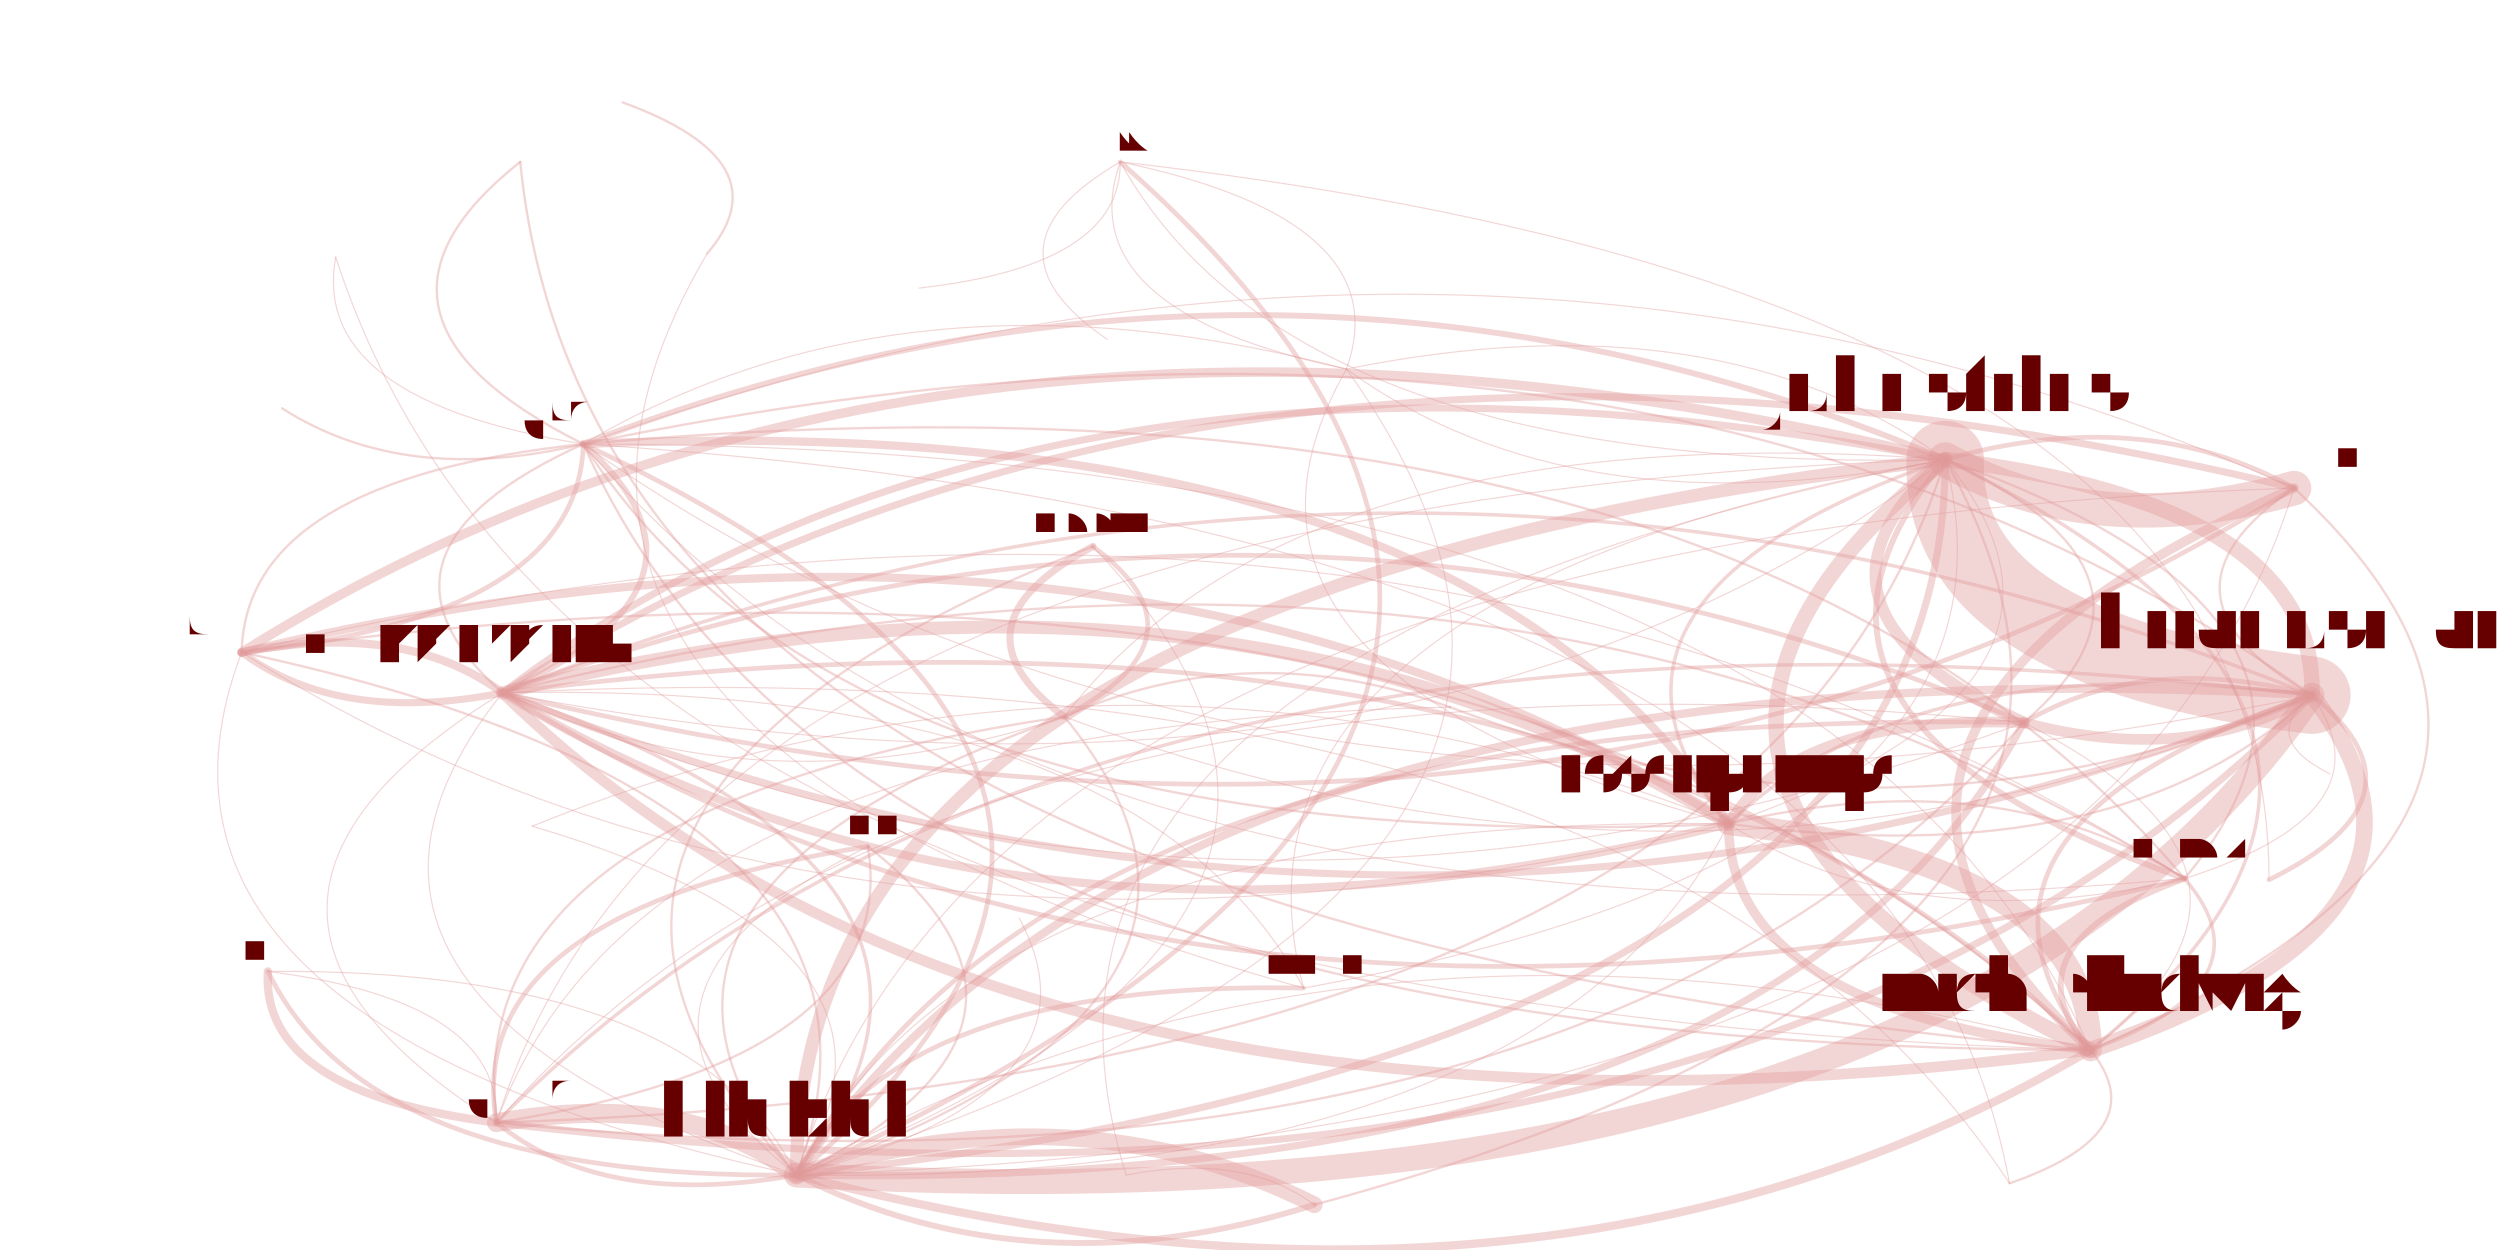
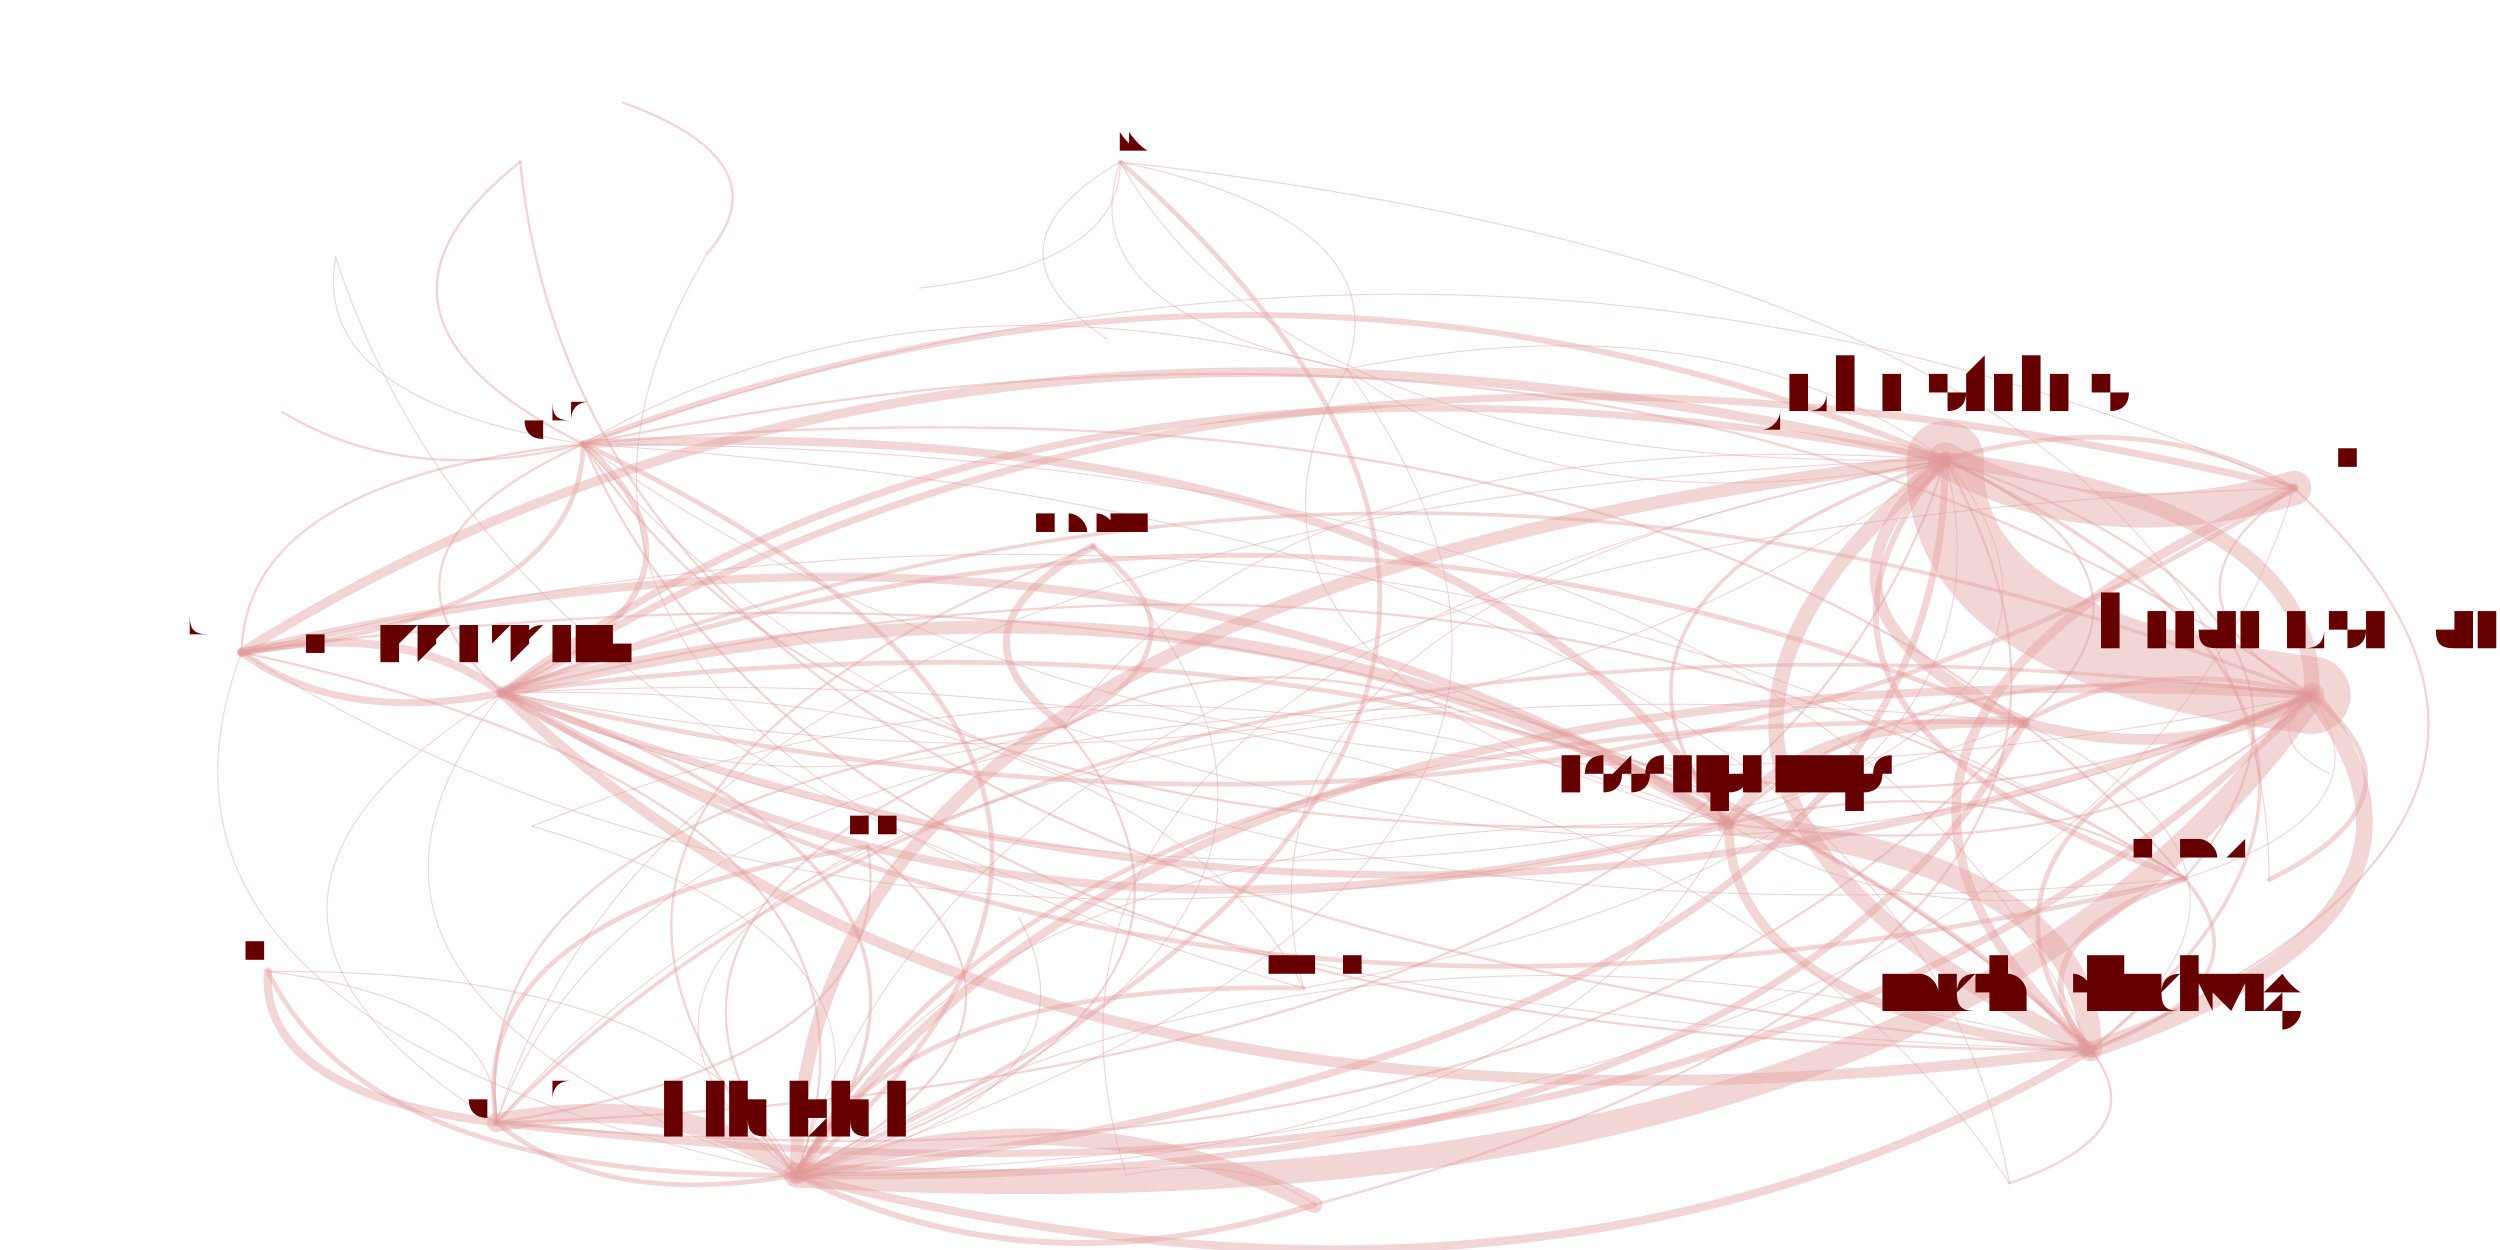
<svg xmlns="http://www.w3.org/2000/svg" width="4000" height="2000" viewBox="-0.025 -0.025 2.05 1.05">
  <style>
    path {
      fill: none;
      stroke-linecap: round;
      stroke-opacity: 0.4;
    }

    text {
      text-anchor: middle;
      alignment-baseline: hanging;
    }
  </style>
  <g opacity="0.4">
    <path d="M1.877 0.385 Q1.750 0.314 1.584 0.361" stroke="hsl(0.0,100%,35%)" stroke-width="0.004" />
    <path d="M1.877 0.385 Q1.414 0.587 1.706 0.857" stroke="hsl(0.0,100%,35%)" stroke-width="0.008" />
    <path d="M1.877 0.385 Q0.905 0.109 0.153 0.523" stroke="hsl(0.0,100%,35%)" stroke-width="0" />
    <path d="M1.877 0.385 Q1.188 0.079 0.440 0.348" stroke="hsl(0.0,100%,35%)" stroke-width="0.001" />
    <path d="M1.877 0.385 Q1.569 0.531 1.785 0.713" stroke="hsl(0.0,100%,35%)" stroke-width="0" />
    <path d="M1.877 0.385 Q0.987 0.170 0.372 0.557" stroke="hsl(0.0,100%,35%)" stroke-width="0.006" />
    <path d="M1.877 0.385 Q0.786 0.422 0.619 0.962" stroke="hsl(0.0,100%,35%)" stroke-width="0.001" />
    <path d="M1.877 0.385 Q1.745 0.475 1.892 0.559" stroke="hsl(0.0,100%,35%)" stroke-width="0.002" />
    <path d="M1.877 0.385 Q0.984 0.521 1.054 0.987" stroke="hsl(0.0,100%,35%)" stroke-width="0" />
    <path d="M1.877 0.385 Q1.606 0.438 1.650 0.582" stroke="hsl(0.0,100%,35%)" stroke-width="0" />
    <path d="M1.584 0.361 Q1.579 0.522 1.892 0.559" stroke="hsl(0.0,100%,35%)" stroke-width="0.065" />
    <path d="M1.584 0.361 Q1.440 0.485 1.650 0.582" stroke="hsl(0.0,100%,35%)" stroke-width="0.01" />
    <path d="M1.584 0.361 Q1.248 0.478 1.402 0.667" stroke="hsl(0.0,100%,35%)" stroke-width="0.003" />
    <path d="M1.584 0.361 Q1.711 0.432 1.877 0.385" stroke="hsl(0.0,100%,35%)" stroke-width="0.029" />
    <path d="M1.584 0.361 Q0.530 0.396 0.367 0.918" stroke="hsl(0.0,100%,35%)" stroke-width="0.001" />
    <path d="M1.584 0.361 Q1.248 0.633 1.706 0.857" stroke="hsl(0.0,100%,35%)" stroke-width="0.013" />
-     <path d="M1.584 0.361 Q1.041 0.321 0.844 0.577" stroke="hsl(0.0,100%,35%)" stroke-width="0.001" />
+     <path d="M1.584 0.361 Q1.035 0.325 0.844 0.585" stroke="hsl(0.0,100%,35%)" stroke-width="0.001" />
    <path d="M1.584 0.361 Q1.022 0.125 0.440 0.348" stroke="hsl(0.0,100%,35%)" stroke-width="0.005" />
    <path d="M1.584 0.361 Q0.821 0.216 0.372 0.557" stroke="hsl(0.0,100%,35%)" stroke-width="0.006" />
    <path d="M1.584 0.361 Q1.403 0.577 1.785 0.713" stroke="hsl(0.0,100%,35%)" stroke-width="0.005" />
    <path d="M1.584 0.361 Q0.739 0.156 0.153 0.523" stroke="hsl(0.0,100%,35%)" stroke-width="0.008" />
    <path d="M1.584 0.361 Q1.168 0.254 0.868 0.434" stroke="hsl(0.0,100%,35%)" stroke-width="0" />
    <path d="M1.584 0.361 Q1.393 0.222 1.081 0.285" stroke="hsl(0.0,100%,35%)" stroke-width="0.001" />
    <path d="M1.584 0.361 Q0.887 0.398 0.806 0.746" stroke="hsl(0.0,100%,35%)" stroke-width="0" />
    <path d="M1.584 0.361 Q0.620 0.469 0.619 0.962" stroke="hsl(0.0,100%,35%)" stroke-width="0.011" />
    <path d="M1.584 0.361 Q1.438 0.097 0.891 0.111" stroke="hsl(0.0,100%,35%)" stroke-width="0" />
    <path d="M1.584 0.361 Q1.313 0.169 0.880 0.260" stroke="hsl(0.0,100%,35%)" stroke-width="0" />
    <path d="M1.584 0.361 Q0.759 0.524 0.896 0.962" stroke="hsl(0.0,100%,35%)" stroke-width="0.001" />
    <path d="M1.584 0.361 Q0.959 0.475 1.045 0.805" stroke="hsl(0.0,100%,35%)" stroke-width="0.001" />
    <path d="M1.584 0.361 Q0.744 0.278 0.397 0.669" stroke="hsl(0.0,100%,35%)" stroke-width="0" />
    <path d="M1.584 0.361 Q0.818 0.568 1.054 0.987" stroke="hsl(0.0,100%,35%)" stroke-width="0" />
    <path d="M1.584 0.361 Q0.871 0.342 0.679 0.686" stroke="hsl(0.0,100%,35%)" stroke-width="0" />
    <path d="M1.584 0.361 Q1.268 -0.011 0.473 0.061" stroke="hsl(0.0,100%,35%)" stroke-width="0" />
    <path d="M1.706 0.857 Q1.481 0.349 0.440 0.348" stroke="hsl(0.0,100%,35%)" stroke-width="0.001" />
    <path d="M1.706 0.857 Q1.279 0.440 0.372 0.557" stroke="hsl(0.0,100%,35%)" stroke-width="0.004" />
    <path d="M1.706 0.857 Q1.706 0.701 1.402 0.667" stroke="hsl(0.0,100%,35%)" stroke-width="0.019" />
    <path d="M1.706 0.857 Q2.169 0.655 1.877 0.385" stroke="hsl(0.0,100%,35%)" stroke-width="0.002" />
    <path d="M1.706 0.857 Q2.037 0.745 1.892 0.559" stroke="hsl(0.0,100%,35%)" stroke-width="0.014" />
    <path d="M1.706 0.857 Q2.042 0.585 1.584 0.361" stroke="hsl(0.0,100%,35%)" stroke-width="0.003" />
    <path d="M1.706 0.857 Q1.861 0.801 1.785 0.713" stroke="hsl(0.0,100%,35%)" stroke-width="0.003" />
    <path d="M1.706 0.857 Q1.197 0.379 0.153 0.523" stroke="hsl(0.0,100%,35%)" stroke-width="0.002" />
    <path d="M1.706 0.857 Q1.898 0.708 1.650 0.582" stroke="hsl(0.0,100%,35%)" stroke-width="0.001" />
    <path d="M1.706 0.857 Q1.078 0.692 0.619 0.962" stroke="hsl(0.0,100%,35%)" stroke-width="0.001" />
    <path d="M1.706 0.857 Q0.988 0.620 0.367 0.918" stroke="hsl(0.0,100%,35%)" stroke-width="0" />
-     <path d="M1.706 0.857 Q1.499 0.545 0.844 0.577" stroke="hsl(0.0,100%,35%)" stroke-width="0" />
+     <path d="M1.706 0.857 Q1.493 0.549 0.844 0.585" stroke="hsl(0.0,100%,35%)" stroke-width="0" />
    <path d="M0.153 0.523 Q0.436 0.493 0.440 0.348" stroke="hsl(0.0,100%,35%)" stroke-width="0.004" />
    <path d="M0.153 0.523 Q0.998 0.728 1.584 0.361" stroke="hsl(0.0,100%,35%)" stroke-width="0" />
    <path d="M0.153 0.523 Q0.034 0.836 0.619 0.962" stroke="hsl(0.0,100%,35%)" stroke-width="0.001" />
    <path d="M0.153 0.523 Q0.662 0.845 1.402 0.667" stroke="hsl(0.0,100%,35%)" stroke-width="0.001" />
    <path d="M0.153 0.523 Q0.235 0.584 0.372 0.557" stroke="hsl(0.0,100%,35%)" stroke-width="0.006" />
    <path d="M0.153 0.523 Q0.993 0.889 1.892 0.559" stroke="hsl(0.0,100%,35%)" stroke-width="0" />
    <path d="M0.153 0.523 Q0.817 0.944 1.785 0.713" stroke="hsl(0.0,100%,35%)" stroke-width="0" />
    <path d="M0.153 0.523 Q0.807 0.590 1.081 0.285" stroke="hsl(0.0,100%,35%)" stroke-width="0" />
    <path d="M0.153 0.523 Q0.662 1.001 1.706 0.857" stroke="hsl(0.0,100%,35%)" stroke-width="0" />
    <path d="M0.153 0.523 Q0.854 0.852 1.650 0.582" stroke="hsl(0.0,100%,35%)" stroke-width="0" />
    <path d="M0.153 0.523 Q0.582 0.621 0.868 0.434" stroke="hsl(0.0,100%,35%)" stroke-width="0" />
    <path d="M0.440 0.348 Q1.001 0.583 1.584 0.361" stroke="hsl(0.0,100%,35%)" stroke-width="0" />
    <path d="M0.440 0.348 Q0.156 0.378 0.153 0.523" stroke="hsl(0.0,100%,35%)" stroke-width="0.002" />
    <path d="M0.440 0.348 Q0.997 0.744 1.892 0.559" stroke="hsl(0.0,100%,35%)" stroke-width="0.001" />
    <path d="M0.440 0.348 Q0.666 0.856 1.706 0.857" stroke="hsl(0.0,100%,35%)" stroke-width="0.002" />
    <path d="M0.440 0.348 Q0.821 0.799 1.785 0.713" stroke="hsl(0.0,100%,35%)" stroke-width="0.001" />
    <path d="M0.440 0.348 Q0.810 0.445 1.081 0.285" stroke="hsl(0.0,100%,35%)" stroke-width="0" />
    <path d="M0.440 0.348 Q0.239 0.439 0.372 0.557" stroke="hsl(0.0,100%,35%)" stroke-width="0.002" />
    <path d="M0.440 0.348 Q0.666 0.700 1.402 0.667" stroke="hsl(0.0,100%,35%)" stroke-width="0.002" />
    <path d="M0.440 0.348 Q0.038 0.691 0.619 0.962" stroke="hsl(0.0,100%,35%)" stroke-width="0" />
    <path d="M0.440 0.348 Q0.951 0.780 1.907 0.625" stroke="hsl(0.0,100%,35%)" stroke-width="0" />
    <path d="M1.785 0.713 Q1.630 0.769 1.706 0.857" stroke="hsl(0.0,100%,35%)" stroke-width="0.005" />
    <path d="M1.785 0.713 Q1.405 0.261 0.440 0.348" stroke="hsl(0.0,100%,35%)" stroke-width="0.002" />
    <path d="M1.785 0.713 Q1.961 0.657 1.892 0.559" stroke="hsl(0.0,100%,35%)" stroke-width="0.001" />
    <path d="M1.785 0.713 Q1.966 0.496 1.584 0.361" stroke="hsl(0.0,100%,35%)" stroke-width="0.002" />
    <path d="M1.785 0.713 Q1.203 0.352 0.372 0.557" stroke="hsl(0.0,100%,35%)" stroke-width="0.002" />
    <path d="M1.785 0.713 Q1.630 0.613 1.402 0.667" stroke="hsl(0.0,100%,35%)" stroke-width="0.002" />
    <path d="M1.785 0.713 Q1.002 0.604 0.619 0.962" stroke="hsl(0.0,100%,35%)" stroke-width="0" />
    <path d="M1.785 0.713 Q1.341 0.610 1.045 0.805" stroke="hsl(0.0,100%,35%)" stroke-width="0" />
    <path d="M1.785 0.713 Q1.121 0.291 0.153 0.523" stroke="hsl(0.0,100%,35%)" stroke-width="0.001" />
    <path d="M1.785 0.713 Q1.820 0.233 0.891 0.111" stroke="hsl(0.0,100%,35%)" stroke-width="0" />
    <path d="M1.785 0.713 Q0.912 0.532 0.367 0.918" stroke="hsl(0.0,100%,35%)" stroke-width="0" />
    <path d="M0.372 0.557 Q0.799 0.974 1.706 0.857" stroke="hsl(0.0,100%,35%)" stroke-width="0.009" />
    <path d="M0.372 0.557 Q1.262 0.772 1.877 0.385" stroke="hsl(0.0,100%,35%)" stroke-width="0.004" />
    <path d="M0.372 0.557 Q0.573 0.466 0.440 0.348" stroke="hsl(0.0,100%,35%)" stroke-width="0.005" />
    <path d="M0.372 0.557 Q1.130 0.862 1.892 0.559" stroke="hsl(0.0,100%,35%)" stroke-width="0.006" />
    <path d="M0.372 0.557 Q0.422 0.683 0.679 0.686" stroke="hsl(0.0,100%,35%)" stroke-width="0" />
    <path d="M0.372 0.557 Q0.080 0.737 0.367 0.918" stroke="hsl(0.0,100%,35%)" stroke-width="0.001" />
    <path d="M0.372 0.557 Q1.135 0.701 1.584 0.361" stroke="hsl(0.0,100%,35%)" stroke-width="0.001" />
    <path d="M0.372 0.557 Q0.991 0.825 1.650 0.582" stroke="hsl(0.0,100%,35%)" stroke-width="0.001" />
    <path d="M0.372 0.557 Q0.799 0.818 1.402 0.667" stroke="hsl(0.0,100%,35%)" stroke-width="0.007" />
    <path d="M0.372 0.557 Q0.954 0.917 1.785 0.713" stroke="hsl(0.0,100%,35%)" stroke-width="0.004" />
    <path d="M0.372 0.557 Q0.988 0.438 0.891 0.111" stroke="hsl(0.0,100%,35%)" stroke-width="0" />
    <path d="M0.372 0.557 Q0.290 0.496 0.153 0.523" stroke="hsl(0.0,100%,35%)" stroke-width="0.007" />
    <path d="M0.372 0.557 Q0.171 0.809 0.619 0.962" stroke="hsl(0.0,100%,35%)" stroke-width="0.001" />
-     <path d="M0.372 0.557 Q0.592 0.661 0.844 0.577" stroke="hsl(0.0,100%,35%)" stroke-width="0.001" />
+     <path d="M0.372 0.557 Q0.586 0.665 0.844 0.585" stroke="hsl(0.0,100%,35%)" stroke-width="0.001" />
    <path d="M0.372 0.557 Q0.295 0.618 0.397 0.669" stroke="hsl(0.0,100%,35%)" stroke-width="0" />
    <path d="M0.619 0.962 Q1.391 0.716 1.081 0.285" stroke="hsl(0.0,100%,35%)" stroke-width="0.001" />
    <path d="M0.619 0.962 Q0.528 0.890 0.367 0.918" stroke="hsl(0.0,100%,35%)" stroke-width="0.016" />
-     <path d="M0.619 0.962 Q1.040 0.815 0.844 0.577" stroke="hsl(0.0,100%,35%)" stroke-width="0.002" />
+     <path d="M0.619 0.962 Q1.033 0.819 0.844 0.585" stroke="hsl(0.0,100%,35%)" stroke-width="0.002" />
    <path d="M0.619 0.962 Q0.817 1.062 1.054 0.987" stroke="hsl(0.0,100%,35%)" stroke-width="0.005" />
    <path d="M0.619 0.962 Q1.247 0.971 1.402 0.667" stroke="hsl(0.0,100%,35%)" stroke-width="0.001" />
    <path d="M0.619 0.962 Q1.436 0.591 0.891 0.111" stroke="hsl(0.0,100%,35%)" stroke-width="0.004" />
    <path d="M0.619 0.962 Q1.578 1.015 1.892 0.559" stroke="hsl(0.0,100%,35%)" stroke-width="0.021" />
    <path d="M0.619 0.962 Q1.021 0.619 0.440 0.348" stroke="hsl(0.0,100%,35%)" stroke-width="0.004" />
    <path d="M0.619 0.962 Q1.439 0.978 1.650 0.582" stroke="hsl(0.0,100%,35%)" stroke-width="0.006" />
    <path d="M0.619 0.962 Q0.738 0.649 0.153 0.523" stroke="hsl(0.0,100%,35%)" stroke-width="0.002" />
    <path d="M0.619 0.962 Q1.583 0.855 1.584 0.361" stroke="hsl(0.0,100%,35%)" stroke-width="0.006" />
    <path d="M0.619 0.962 Q0.820 0.710 0.372 0.557" stroke="hsl(0.0,100%,35%)" stroke-width="0.003" />
    <path d="M0.619 0.962 Q0.870 0.836 0.679 0.686" stroke="hsl(0.0,100%,35%)" stroke-width="0.002" />
    <path d="M0.619 0.962 Q0.758 1.018 0.896 0.962" stroke="hsl(0.0,100%,35%)" stroke-width="0" />
    <path d="M0.619 0.962 Q0.743 0.771 0.397 0.669" stroke="hsl(0.0,100%,35%)" stroke-width="0.001" />
    <path d="M0.619 0.962 Q1.166 0.748 0.868 0.434" stroke="hsl(0.0,100%,35%)" stroke-width="0.001" />
    <path d="M0.619 0.962 Q0.534 0.788 0.175 0.791" stroke="hsl(0.0,100%,35%)" stroke-width="0.001" />
    <path d="M0.619 0.962 Q1.012 0.870 0.919 0.658" stroke="hsl(0.0,100%,35%)" stroke-width="0" />
    <path d="M0.619 0.962 Q0.958 0.969 1.045 0.805" stroke="hsl(0.0,100%,35%)" stroke-width="0" />
    <path d="M0.619 0.962 Q1.247 1.127 1.706 0.857" stroke="hsl(0.0,100%,35%)" stroke-width="0.007" />
    <path d="M0.619 0.962 Q1.710 0.925 1.877 0.385" stroke="hsl(0.0,100%,35%)" stroke-width="0.001" />
    <path d="M0.619 0.962 Q1.436 1.086 1.856 0.714" stroke="hsl(0.0,100%,35%)" stroke-width="0" />
    <path d="M0.619 0.962 Q0.885 0.892 0.806 0.746" stroke="hsl(0.0,100%,35%)" stroke-width="0.001" />
    <path d="M0.619 0.962 Q1.402 1.071 1.785 0.713" stroke="hsl(0.0,100%,35%)" stroke-width="0" />
    <path d="M1.892 0.559 Q0.933 0.506 0.619 0.962" stroke="hsl(0.0,100%,35%)" stroke-width="0.007" />
    <path d="M1.892 0.559 Q1.897 0.398 1.584 0.361" stroke="hsl(0.0,100%,35%)" stroke-width="0.013" />
    <path d="M1.892 0.559 Q1.057 0.315 0.397 0.669" stroke="hsl(0.0,100%,35%)" stroke-width="0" />
    <path d="M1.892 0.559 Q1.561 0.671 1.706 0.857" stroke="hsl(0.0,100%,35%)" stroke-width="0.004" />
    <path d="M1.892 0.559 Q0.842 0.434 0.367 0.918" stroke="hsl(0.0,100%,35%)" stroke-width="0.003" />
    <path d="M1.892 0.559 Q1.752 0.522 1.650 0.582" stroke="hsl(0.0,100%,35%)" stroke-width="0.004" />
-     <path d="M1.892 0.559 Q1.354 0.359 0.844 0.577" stroke="hsl(0.0,100%,35%)" stroke-width="0" />
+     <path d="M1.892 0.559 Q1.347 0.363 0.844 0.585" stroke="hsl(0.0,100%,35%)" stroke-width="0" />
    <path d="M1.892 0.559 Q1.561 0.515 1.402 0.667" stroke="hsl(0.0,100%,35%)" stroke-width="0.003" />
    <path d="M1.892 0.559 Q1.051 0.193 0.153 0.523" stroke="hsl(0.0,100%,35%)" stroke-width="0" />
    <path d="M1.892 0.559 Q1.134 0.254 0.372 0.557" stroke="hsl(0.0,100%,35%)" stroke-width="0.003" />
    <path d="M1.892 0.559 Q1.847 0.595 1.907 0.625" stroke="hsl(0.0,100%,35%)" stroke-width="0.001" />
    <path d="M1.892 0.559 Q1.335 0.163 0.440 0.348" stroke="hsl(0.0,100%,35%)" stroke-width="0.002" />
    <path d="M1.892 0.559 Q1.131 0.605 1.054 0.987" stroke="hsl(0.0,100%,35%)" stroke-width="0" />
    <path d="M1.892 0.559 Q1.705 0.260 1.081 0.285" stroke="hsl(0.0,100%,35%)" stroke-width="0" />
    <path d="M1.892 0.559 Q1.183 0.380 0.679 0.686" stroke="hsl(0.0,100%,35%)" stroke-width="0" />
    <path d="M1.892 0.559 Q1.716 0.615 1.785 0.713" stroke="hsl(0.0,100%,35%)" stroke-width="0" />
    <path d="M1.892 0.559 Q1.480 0.292 0.868 0.434" stroke="hsl(0.0,100%,35%)" stroke-width="0" />
    <path d="M1.892 0.559 Q1.750 0.135 0.891 0.111" stroke="hsl(0.0,100%,35%)" stroke-width="0" />
    <path d="M1.892 0.559 Q1.072 0.561 0.896 0.962" stroke="hsl(0.0,100%,35%)" stroke-width="0" />
    <path d="M1.054 0.987 Q0.856 0.887 0.619 0.962" stroke="hsl(0.0,100%,35%)" stroke-width="0.014" />
    <path d="M1.054 0.987 Q1.820 0.780 1.584 0.361" stroke="hsl(0.0,100%,35%)" stroke-width="0.002" />
    <path d="M1.054 0.987 Q0.980 0.696 0.397 0.669" stroke="hsl(0.0,100%,35%)" stroke-width="0" />
    <path d="M1.054 0.987 Q1.057 0.635 0.372 0.557" stroke="hsl(0.0,100%,35%)" stroke-width="0" />
    <path d="M1.054 0.987 Q1.195 0.894 1.045 0.805" stroke="hsl(0.0,100%,35%)" stroke-width="0" />
    <path d="M1.054 0.987 Q1.815 0.940 1.892 0.559" stroke="hsl(0.0,100%,35%)" stroke-width="0" />
    <path d="M1.054 0.987 Q1.639 0.996 1.785 0.713" stroke="hsl(0.0,100%,35%)" stroke-width="0" />
    <path d="M1.054 0.987 Q0.995 0.943 0.896 0.962" stroke="hsl(0.0,100%,35%)" stroke-width="0.001" />
    <path d="M1.054 0.987 Q1.122 0.817 0.806 0.746" stroke="hsl(0.0,100%,35%)" stroke-width="0" />
    <path d="M1.650 0.582 Q1.789 0.619 1.892 0.559" stroke="hsl(0.0,100%,35%)" stroke-width="0.009" />
    <path d="M1.650 0.582 Q1.794 0.458 1.584 0.361" stroke="hsl(0.0,100%,35%)" stroke-width="0.002" />
    <path d="M1.650 0.582 Q1.031 0.314 0.372 0.557" stroke="hsl(0.0,100%,35%)" stroke-width="0.004" />
    <path d="M1.650 0.582 Q0.830 0.566 0.619 0.962" stroke="hsl(0.0,100%,35%)" stroke-width="0.004" />
    <path d="M1.650 0.582 Q0.739 0.493 0.367 0.918" stroke="hsl(0.0,100%,35%)" stroke-width="0.001" />
    <path d="M1.650 0.582 Q1.458 0.575 1.402 0.667" stroke="hsl(0.0,100%,35%)" stroke-width="0.009" />
    <path d="M1.650 0.582 Q1.458 0.731 1.706 0.857" stroke="hsl(0.0,100%,35%)" stroke-width="0" />
-     <path d="M1.650 0.582 Q1.251 0.418 0.844 0.577" stroke="hsl(0.0,100%,35%)" stroke-width="0" />
+     <path d="M1.650 0.582 Q1.245 0.422 0.844 0.585" stroke="hsl(0.0,100%,35%)" stroke-width="0" />
    <path d="M1.650 0.582 Q1.377 0.352 0.868 0.434" stroke="hsl(0.0,100%,35%)" stroke-width="0" />
    <path d="M1.176 0.624 Q1.254 0.846 1.706 0.857" stroke="hsl(0.0,100%,35%)" stroke-width="0" />
    <path d="M1.176 0.624 Q0.626 0.682 0.619 0.962" stroke="hsl(0.0,100%,35%)" stroke-width="0" />
    <path d="M1.176 0.624 Q1.446 0.698 1.650 0.582" stroke="hsl(0.0,100%,35%)" stroke-width="0" />
    <path d="M0.806 0.375 Q0.871 0.640 1.402 0.667" stroke="hsl(0.0,100%,35%)" stroke-width="0" />
    <path d="M0.806 0.375 Q0.645 0.288 0.440 0.348" stroke="hsl(0.0,100%,35%)" stroke-width="0" />
    <path d="M0.806 0.375 Q0.443 0.379 0.372 0.557" stroke="hsl(0.0,100%,35%)" stroke-width="0" />
    <path d="M1.402 0.667 Q1.402 0.823 1.706 0.857" stroke="hsl(0.0,100%,35%)" stroke-width="0.008" />
    <path d="M1.402 0.667 Q1.176 0.315 0.440 0.348" stroke="hsl(0.0,100%,35%)" stroke-width="0.007" />
    <path d="M1.402 0.667 Q0.893 0.345 0.153 0.523" stroke="hsl(0.0,100%,35%)" stroke-width="0.007" />
    <path d="M1.402 0.667 Q0.774 0.658 0.619 0.962" stroke="hsl(0.0,100%,35%)" stroke-width="0.001" />
    <path d="M1.402 0.667 Q1.733 0.711 1.892 0.559" stroke="hsl(0.0,100%,35%)" stroke-width="0.002" />
    <path d="M1.402 0.667 Q0.975 0.406 0.372 0.557" stroke="hsl(0.0,100%,35%)" stroke-width="0.011" />
    <path d="M1.402 0.667 Q1.591 0.287 0.891 0.111" stroke="hsl(0.0,100%,35%)" stroke-width="0" />
    <path d="M1.402 0.667 Q1.688 0.747 1.907 0.625" stroke="hsl(0.0,100%,35%)" stroke-width="0" />
-     <path d="M1.402 0.667 Q1.195 0.510 0.844 0.577" stroke="hsl(0.0,100%,35%)" stroke-width="0" />
+     <path d="M1.402 0.667 Q1.189 0.514 0.844 0.585" stroke="hsl(0.0,100%,35%)" stroke-width="0" />
    <path d="M1.402 0.667 Q1.594 0.674 1.650 0.582" stroke="hsl(0.0,100%,35%)" stroke-width="0" />
    <path d="M1.402 0.667 Q1.738 0.550 1.584 0.361" stroke="hsl(0.0,100%,35%)" stroke-width="0.001" />
    <path d="M1.402 0.667 Q1.557 0.766 1.785 0.713" stroke="hsl(0.0,100%,35%)" stroke-width="0.001" />
    <path d="M1.402 0.667 Q0.898 0.467 0.397 0.669" stroke="hsl(0.0,100%,35%)" stroke-width="0.001" />
    <path d="M0.397 0.669 Q0.540 0.789 0.806 0.746" stroke="hsl(0.0,100%,35%)" stroke-width="0" />
    <path d="M0.397 0.669 Q0.472 0.959 1.054 0.987" stroke="hsl(0.0,100%,35%)" stroke-width="0" />
    <path d="M0.397 0.669 Q0.273 0.860 0.619 0.962" stroke="hsl(0.0,100%,35%)" stroke-width="0" />
    <path d="M0.806 0.746 Q1.168 0.826 1.402 0.667" stroke="hsl(0.0,100%,35%)" stroke-width="0" />
    <path d="M0.806 0.746 Q0.540 0.817 0.619 0.962" stroke="hsl(0.0,100%,35%)" stroke-width="0" />
    <path d="M0.806 0.746 Q0.679 0.872 0.896 0.962" stroke="hsl(0.0,100%,35%)" stroke-width="0" />
    <path d="M0.806 0.746 Q0.738 0.916 1.054 0.987" stroke="hsl(0.0,100%,35%)" stroke-width="0" />
    <path d="M0.806 0.746 Q0.664 0.626 0.397 0.669" stroke="hsl(0.0,100%,35%)" stroke-width="0" />
    <path d="M0.367 0.918 Q1.416 1.044 1.892 0.559" stroke="hsl(0.0,100%,35%)" stroke-width="0.006" />
    <path d="M0.367 0.918 Q1.277 1.007 1.650 0.582" stroke="hsl(0.0,100%,35%)" stroke-width="0.002" />
    <path d="M0.367 0.918 Q0.658 0.739 0.372 0.557" stroke="hsl(0.0,100%,35%)" stroke-width="0" />
    <path d="M0.367 0.918 Q0.708 0.865 0.679 0.686" stroke="hsl(0.0,100%,35%)" stroke-width="0.002" />
    <path d="M0.367 0.918 Q0.372 0.816 0.175 0.791" stroke="hsl(0.0,100%,35%)" stroke-width="0.001" />
    <path d="M0.367 0.918 Q0.457 0.991 0.619 0.962" stroke="hsl(0.0,100%,35%)" stroke-width="0.004" />
    <path d="M0.367 0.918 Q1.421 0.883 1.584 0.361" stroke="hsl(0.0,100%,35%)" stroke-width="0.002" />
    <path d="M0.367 0.918 Q1.275 0.620 0.891 0.111" stroke="hsl(0.0,100%,35%)" stroke-width="0" />
    <path d="M0.367 0.918 Q1.371 1.080 1.907 0.625" stroke="hsl(0.0,100%,35%)" stroke-width="0" />
    <path d="M0.367 0.918 Q0.860 0.648 0.440 0.348" stroke="hsl(0.0,100%,35%)" stroke-width="0" />
    <path d="M0.367 0.918 Q0.656 1.090 1.054 0.987" stroke="hsl(0.0,100%,35%)" stroke-width="0" />
-     <path d="M0.367 0.918 Q0.878 0.843 0.844 0.577" stroke="hsl(0.0,100%,35%)" stroke-width="0" />
-     <path d="M0.844 0.577 Q1.005 0.323 0.544 0.188" stroke="hsl(0.0,100%,35%)" stroke-width="0" />
-     <path d="M0.844 0.577 Q0.333 0.652 0.367 0.918" stroke="hsl(0.0,100%,35%)" stroke-width="0.002" />
-     <path d="M0.844 0.577 Q0.423 0.725 0.619 0.962" stroke="hsl(0.0,100%,35%)" stroke-width="0.002" />
-     <path d="M0.844 0.577 Q1.387 0.617 1.584 0.361" stroke="hsl(0.0,100%,35%)" stroke-width="0" />
-     <path d="M0.844 0.577 Q0.971 0.510 0.868 0.434" stroke="hsl(0.0,100%,35%)" stroke-width="0.004" />
-     <path d="M0.844 0.577 Q1.382 0.778 1.892 0.559" stroke="hsl(0.0,100%,35%)" stroke-width="0.001" />
-     <path d="M0.844 0.577 Q1.051 0.734 1.402 0.667" stroke="hsl(0.0,100%,35%)" stroke-width="0" />
-     <path d="M0.844 0.577 Q0.624 0.472 0.372 0.557" stroke="hsl(0.0,100%,35%)" stroke-width="0" />
-     <path d="M0.844 0.577 Q1.241 0.354 0.891 0.111" stroke="hsl(0.0,100%,35%)" stroke-width="0" />
-     <path d="M0.844 0.577 Q1.243 0.741 1.650 0.582" stroke="hsl(0.0,100%,35%)" stroke-width="0" />
-     <path d="M0.844 0.577 Q0.969 0.634 1.108 0.585" stroke="hsl(0.0,100%,35%)" stroke-width="0" />
+     <path d="M0.367 0.918 Q0.872 0.847 0.844 0.585" stroke="hsl(0.0,100%,35%)" stroke-width="0" />
+     <path d="M0.844 0.585 Q1.012 0.327 0.544 0.188" stroke="hsl(0.0,100%,35%)" stroke-width="0" />
+     <path d="M0.844 0.585 Q0.339 0.656 0.367 0.918" stroke="hsl(0.0,100%,35%)" stroke-width="0.002" />
+     <path d="M0.844 0.585 Q0.430 0.729 0.619 0.962" stroke="hsl(0.0,100%,35%)" stroke-width="0.002" />
+     <path d="M0.844 0.585 Q1.394 0.621 1.584 0.361" stroke="hsl(0.0,100%,35%)" stroke-width="0" />
+     <path d="M0.844 0.585 Q0.977 0.514 0.868 0.434" stroke="hsl(0.0,100%,35%)" stroke-width="0.004" />
+     <path d="M0.844 0.585 Q1.389 0.782 1.892 0.559" stroke="hsl(0.0,100%,35%)" stroke-width="0.001" />
+     <path d="M0.844 0.585 Q1.058 0.738 1.402 0.667" stroke="hsl(0.0,100%,35%)" stroke-width="0" />
+     <path d="M0.844 0.585 Q0.631 0.476 0.372 0.557" stroke="hsl(0.0,100%,35%)" stroke-width="0" />
+     <path d="M0.844 0.585 Q1.247 0.357 0.891 0.111" stroke="hsl(0.0,100%,35%)" stroke-width="0" />
+     <path d="M0.844 0.585 Q1.249 0.745 1.650 0.582" stroke="hsl(0.0,100%,35%)" stroke-width="0" />
+     <path d="M0.844 0.585 Q0.976 0.638 1.108 0.586" stroke="hsl(0.0,100%,35%)" stroke-width="0" />
    <path d="M1.081 0.285 Q0.710 0.188 0.440 0.348" stroke="hsl(0.0,100%,35%)" stroke-width="0.001" />
    <path d="M1.081 0.285 Q0.308 0.531 0.619 0.962" stroke="hsl(0.0,100%,35%)" stroke-width="0" />
    <path d="M1.081 0.285 Q1.272 0.424 1.584 0.361" stroke="hsl(0.0,100%,35%)" stroke-width="0.001" />
    <path d="M1.081 0.285 Q1.126 0.160 0.891 0.111" stroke="hsl(0.0,100%,35%)" stroke-width="0.001" />
    <path d="M1.081 0.285 Q0.936 0.540 1.402 0.667" stroke="hsl(0.0,100%,35%)" stroke-width="0.001" />
    <path d="M1.081 0.285 Q0.427 0.218 0.153 0.523" stroke="hsl(0.0,100%,35%)" stroke-width="0" />
    <path d="M1.081 0.285 Q1.001 0.232 0.880 0.260" stroke="hsl(0.0,100%,35%)" stroke-width="0" />
    <path d="M1.081 0.285 Q1.267 0.584 1.892 0.559" stroke="hsl(0.0,100%,35%)" stroke-width="0" />
    <path d="M1.081 0.285 Q0.218 0.459 0.367 0.918" stroke="hsl(0.0,100%,35%)" stroke-width="0" />
    <path d="M0.679 0.686 Q0.337 0.740 0.367 0.918" stroke="hsl(0.0,100%,35%)" stroke-width="0.004" />
    <path d="M0.679 0.686 Q0.428 0.812 0.619 0.962" stroke="hsl(0.0,100%,35%)" stroke-width="0.001" />
    <path d="M0.679 0.686 Q1.387 0.865 1.892 0.559" stroke="hsl(0.0,100%,35%)" stroke-width="0" />
    <path d="M0.679 0.686 Q0.547 0.499 0.153 0.523" stroke="hsl(0.0,100%,35%)" stroke-width="0" />
    <path d="M0.679 0.686 Q0.626 0.912 1.054 0.987" stroke="hsl(0.0,100%,35%)" stroke-width="0" />
    <path d="M0.679 0.686 Q1.056 0.977 1.706 0.857" stroke="hsl(0.0,100%,35%)" stroke-width="0" />
    <path d="M0.868 0.434 Q0.321 0.648 0.619 0.962" stroke="hsl(0.0,100%,35%)" stroke-width="0.002" />
-     <path d="M0.868 0.434 Q0.742 0.501 0.844 0.577" stroke="hsl(0.0,100%,35%)" stroke-width="0.006" />
+     <path d="M0.868 0.434 Q0.736 0.505 0.844 0.585" stroke="hsl(0.0,100%,35%)" stroke-width="0.006" />
    <path d="M0.868 0.434 Q0.949 0.813 1.706 0.857" stroke="hsl(0.0,100%,35%)" stroke-width="0" />
    <path d="M0.868 0.434 Q0.949 0.657 1.402 0.667" stroke="hsl(0.0,100%,35%)" stroke-width="0" />
    <path d="M0.891 0.111 Q0.847 0.236 1.081 0.285" stroke="hsl(0.0,100%,35%)" stroke-width="0.001" />
    <path d="M0.891 0.111 Q-0.016 0.410 0.367 0.918" stroke="hsl(0.0,100%,35%)" stroke-width="0" />
    <path d="M0.891 0.111 Q1.038 0.374 1.584 0.361" stroke="hsl(0.0,100%,35%)" stroke-width="0.001" />
    <path d="M0.891 0.111 Q0.702 0.647 1.706 0.857" stroke="hsl(0.0,100%,35%)" stroke-width="0" />
    <path d="M0.891 0.111 Q0.767 0.183 0.880 0.260" stroke="hsl(0.0,100%,35%)" stroke-width="0.001" />
    <path d="M0.891 0.111 Q0.074 0.482 0.619 0.962" stroke="hsl(0.0,100%,35%)" stroke-width="0" />
    <path d="M0.891 0.111 Q1.033 0.535 1.892 0.559" stroke="hsl(0.0,100%,35%)" stroke-width="0" />
-     <path d="M0.187 0.318 Q0.290 0.384 0.440 0.348" stroke="hsl(0.0,100%,35%)" stroke-width="0.002" />
-     <path d="M0.187 0.318 Q0.516 0.736 1.402 0.667" stroke="hsl(0.0,100%,35%)" stroke-width="0" />
-     <path d="M0.187 0.318 Q0.671 0.835 1.785 0.713" stroke="hsl(0.0,100%,35%)" stroke-width="0" />
-     <path d="M0.187 0.318 Q0.852 0.619 1.584 0.361" stroke="hsl(0.0,100%,35%)" stroke-width="0" />
-     <path d="M0.187 0.318 Q0.847 0.780 1.892 0.559" stroke="hsl(0.0,100%,35%)" stroke-width="0" />
-     <path d="M0.187 0.318 Q0.089 0.475 0.372 0.557" stroke="hsl(0.0,100%,35%)" stroke-width="0" />
-     <path d="M0.187 0.318 Q-0.112 0.727 0.619 0.962" stroke="hsl(0.0,100%,35%)" stroke-width="0" />
+     <path d="M0.187 0.321 Q0.292 0.385 0.440 0.348" stroke="hsl(0.0,100%,35%)" stroke-width="0.002" />
+     <path d="M0.187 0.321 Q0.518 0.737 1.402 0.667" stroke="hsl(0.0,100%,35%)" stroke-width="0" />
+     <path d="M0.187 0.321 Q0.673 0.836 1.785 0.713" stroke="hsl(0.0,100%,35%)" stroke-width="0" />
+     <path d="M0.187 0.321 Q0.853 0.620 1.584 0.361" stroke="hsl(0.0,100%,35%)" stroke-width="0" />
+     <path d="M0.187 0.321 Q0.849 0.781 1.892 0.559" stroke="hsl(0.0,100%,35%)" stroke-width="0" />
+     <path d="M0.187 0.321 Q0.090 0.476 0.372 0.557" stroke="hsl(0.0,100%,35%)" stroke-width="0" />
+     <path d="M0.187 0.321 Q-0.111 0.728 0.619 0.962" stroke="hsl(0.0,100%,35%)" stroke-width="0" />
    <path d="M0.175 0.791 Q0.169 0.893 0.367 0.918" stroke="hsl(0.0,100%,35%)" stroke-width="0.007" />
    <path d="M0.175 0.791 Q0.511 0.840 0.679 0.686" stroke="hsl(0.0,100%,35%)" stroke-width="0" />
    <path d="M0.175 0.791 Q0.260 0.966 0.619 0.962" stroke="hsl(0.0,100%,35%)" stroke-width="0.004" />
    <path d="M0.175 0.791 Q1.219 1.019 1.892 0.559" stroke="hsl(0.0,100%,35%)" stroke-width="0" />
    <path d="M0.175 0.791 Q0.662 0.623 0.440 0.348" stroke="hsl(0.0,100%,35%)" stroke-width="0" />
-     <path d="M0.175 0.791 Q0.681 0.818 0.844 0.577" stroke="hsl(0.0,100%,35%)" stroke-width="0" />
+     <path d="M0.175 0.791 Q0.675 0.822 0.844 0.585" stroke="hsl(0.0,100%,35%)" stroke-width="0" />
    <path d="M0.175 0.791 Q0.953 0.666 0.880 0.260" stroke="hsl(0.0,100%,35%)" stroke-width="0" />
    <path d="M1.856 0.714 Q1.998 0.644 1.892 0.559" stroke="hsl(0.0,100%,35%)" stroke-width="0.004" />
    <path d="M1.856 0.714 Q1.856 0.220 0.891 0.111" stroke="hsl(0.0,100%,35%)" stroke-width="0.001" />
    <path d="M1.856 0.714 Q1.952 0.680 1.907 0.625" stroke="hsl(0.0,100%,35%)" stroke-width="0" />
    <path d="M1.045 0.805 Q0.705 0.798 0.619 0.962" stroke="hsl(0.0,100%,35%)" stroke-width="0.004" />
    <path d="M1.045 0.805 Q0.904 0.897 1.054 0.987" stroke="hsl(0.0,100%,35%)" stroke-width="0" />
    <path d="M1.045 0.805 Q0.845 0.853 0.896 0.962" stroke="hsl(0.0,100%,35%)" stroke-width="0" />
    <path d="M1.045 0.805 Q0.906 0.546 0.372 0.557" stroke="hsl(0.0,100%,35%)" stroke-width="0.001" />
    <path d="M1.045 0.805 Q0.615 0.726 0.367 0.918" stroke="hsl(0.0,100%,35%)" stroke-width="0" />
    <path d="M1.045 0.805 Q1.287 0.396 0.544 0.188" stroke="hsl(0.0,100%,35%)" stroke-width="0" />
    <path d="M1.045 0.805 Q1.353 0.319 0.473 0.061" stroke="hsl(0.0,100%,35%)" stroke-width="0" />
    <path d="M1.045 0.805 Q1.669 0.691 1.584 0.361" stroke="hsl(0.0,100%,35%)" stroke-width="0.001" />
    <path d="M1.045 0.805 Q0.972 0.728 0.806 0.746" stroke="hsl(0.0,100%,35%)" stroke-width="0" />
    <path d="M1.045 0.805 Q0.829 0.607 0.397 0.669" stroke="hsl(0.0,100%,35%)" stroke-width="0" />
    <path d="M1.045 0.805 Q1.665 0.851 1.892 0.559" stroke="hsl(0.0,100%,35%)" stroke-width="0" />
    <path d="M0.544 0.188 Q0.086 0.399 0.397 0.669" stroke="hsl(0.0,100%,35%)" stroke-width="0" />
    <path d="M0.544 0.188 Q0.610 0.111 0.473 0.061" stroke="hsl(0.0,100%,35%)" stroke-width="0.002" />
    <path d="M0.544 0.188 Q-0.038 0.590 0.619 0.962" stroke="hsl(0.0,100%,35%)" stroke-width="0" />
    <path d="M0.544 0.188 Q0.302 0.597 1.045 0.805" stroke="hsl(0.0,100%,35%)" stroke-width="0.001" />
    <path d="M0.544 0.188 Q0.590 0.599 1.402 0.667" stroke="hsl(0.0,100%,35%)" stroke-width="0" />
    <path d="M0.607 0.442 Q0.599 0.361 0.440 0.348" stroke="hsl(0.0,100%,35%)" stroke-width="0" />
    <path d="M0.607 0.442 Q0.979 0.813 1.785 0.713" stroke="hsl(0.0,100%,35%)" stroke-width="0" />
    <path d="M0.607 0.442 Q0.824 0.869 1.706 0.857" stroke="hsl(0.0,100%,35%)" stroke-width="0" />
    <path d="M0.607 0.442 Q1.155 0.758 1.892 0.559" stroke="hsl(0.0,100%,35%)" stroke-width="0" />
    <path d="M0.607 0.442 Q0.397 0.452 0.372 0.557" stroke="hsl(0.0,100%,35%)" stroke-width="0" />
    <path d="M0.639 0.804 Q0.753 0.753 0.679 0.686" stroke="hsl(0.0,100%,35%)" stroke-width="0" />
    <path d="M0.639 0.804 Q0.502 0.879 0.619 0.962" stroke="hsl(0.0,100%,35%)" stroke-width="0" />
    <path d="M0.639 0.804 Q1.462 0.932 1.892 0.559" stroke="hsl(0.0,100%,35%)" stroke-width="0" />
    <path d="M0.387 0.111 Q0.224 0.240 0.440 0.348" stroke="hsl(0.0,100%,35%)" stroke-width="0.002" />
    <path d="M0.387 0.111 Q0.450 0.748 1.706 0.857" stroke="hsl(0.0,100%,35%)" stroke-width="0.002" />
    <path d="M0.387 0.111 Q0.023 0.331 0.372 0.557" stroke="hsl(0.0,100%,35%)" stroke-width="0" />
    <path d="M0.387 0.111 Q-0.059 0.270 0.153 0.523" stroke="hsl(0.0,100%,35%)" stroke-width="0" />
    <path d="M0.350 0.421 Q1.010 0.798 1.892 0.559" stroke="hsl(0.0,100%,35%)" stroke-width="0" />
    <path d="M0.350 0.421 Q0.679 0.910 1.706 0.857" stroke="hsl(0.0,100%,35%)" stroke-width="0" />
    <path d="M0.350 0.421 Q0.051 0.745 0.619 0.962" stroke="hsl(0.0,100%,35%)" stroke-width="0" />
    <path d="M0.350 0.421 Q0.252 0.493 0.372 0.557" stroke="hsl(0.0,100%,35%)" stroke-width="0" />
    <path d="M0.350 0.421 Q0.453 0.402 0.440 0.348" stroke="hsl(0.0,100%,35%)" stroke-width="0" />
-     <path d="M1.168 0.569 Q1.000 0.508 0.844 0.577" stroke="hsl(0.0,100%,35%)" stroke-width="0.002" />
+     <path d="M1.168 0.569 Q0.993 0.512 0.844 0.585" stroke="hsl(0.0,100%,35%)" stroke-width="0.002" />
    <path d="M1.168 0.569 Q0.488 0.583 0.367 0.918" stroke="hsl(0.0,100%,35%)" stroke-width="0.001" />
    <path d="M1.168 0.569 Q1.538 0.709 1.892 0.559" stroke="hsl(0.0,100%,35%)" stroke-width="0.002" />
    <path d="M1.168 0.569 Q0.579 0.656 0.619 0.962" stroke="hsl(0.0,100%,35%)" stroke-width="0" />
    <path d="M1.168 0.569 Q0.981 0.313 0.440 0.348" stroke="hsl(0.0,100%,35%)" stroke-width="0" />
    <path d="M0.722 0.217 Q0.892 0.198 0.891 0.111" stroke="hsl(0.0,100%,35%)" stroke-width="0.001" />
    <path d="M0.722 0.217 Q1.033 0.622 1.892 0.559" stroke="hsl(0.0,100%,35%)" stroke-width="0" />
    <path d="M0.722 0.217 Q0.894 0.585 1.650 0.582" stroke="hsl(0.0,100%,35%)" stroke-width="0" />
    <path d="M0.232 0.191 Q0.436 0.819 1.706 0.857" stroke="hsl(0.0,100%,35%)" stroke-width="0.001" />
    <path d="M0.232 0.191 Q0.210 0.311 0.440 0.348" stroke="hsl(0.0,100%,35%)" stroke-width="0.001" />
    <path d="M0.232 0.191 Q0.436 0.663 1.402 0.667" stroke="hsl(0.0,100%,35%)" stroke-width="0" />
    <path d="M0.232 0.191 Q0.767 0.707 1.892 0.559" stroke="hsl(0.0,100%,35%)" stroke-width="0" />
-     <path d="M1.439 0.196 Q1.375 0.468 1.892 0.559" stroke="hsl(0.0,100%,35%)" stroke-width="0" />
-     <path d="M1.439 0.196 Q1.235 0.431 1.650 0.582" stroke="hsl(0.0,100%,35%)" stroke-width="0" />
-     <path d="M1.439 0.196 Q1.379 0.307 1.584 0.361" stroke="hsl(0.0,100%,35%)" stroke-width="0" />
+     <path d="M1.439 0.295 Q1.454 0.517 1.892 0.559" stroke="hsl(0.0,100%,35%)" stroke-width="0" />
+     <path d="M1.439 0.295 Q1.314 0.480 1.650 0.582" stroke="hsl(0.0,100%,35%)" stroke-width="0" />
+     <path d="M1.439 0.295 Q1.458 0.357 1.584 0.361" stroke="hsl(0.0,100%,35%)" stroke-width="0" />
    <path d="M1.638 0.969 Q1.762 0.926 1.706 0.857" stroke="hsl(0.0,100%,35%)" stroke-width="0.002" />
    <path d="M1.638 0.969 Q1.536 0.419 0.440 0.348" stroke="hsl(0.0,100%,35%)" stroke-width="0.001" />
    <path d="M1.638 0.969 Q1.335 0.509 0.372 0.557" stroke="hsl(0.0,100%,35%)" stroke-width="0.001" />
    <path d="M1.638 0.969 Q2.093 0.815 1.892 0.559" stroke="hsl(0.0,100%,35%)" stroke-width="0" />
    <path d="M1.638 0.969 Q1.953 0.778 1.650 0.582" stroke="hsl(0.0,100%,35%)" stroke-width="0" />
    <path d="M1.638 0.969 Q1.134 0.762 0.619 0.962" stroke="hsl(0.0,100%,35%)" stroke-width="0" />
    <path d="M1.638 0.969 Q1.252 0.449 0.153 0.523" stroke="hsl(0.0,100%,35%)" stroke-width="0" />
  </g>
  <text x="1.877" y="0.364" font-size="0.042" fill="hsl(0.0,100%,20%)">armansito</text>
  <text x="1.584" y="0.321" font-size="0.079" fill="hsl(0.0,100%,20%)">johnstiles</text>
  <text x="1.706" y="0.827" font-size="0.059" fill="hsl(0.0,100%,20%)">michaelludwig</text>
  <text x="0.153" y="0.504" font-size="0.037" fill="hsl(0.0,100%,20%)">nicolettep</text>
  <text x="0.440" y="0.328" font-size="0.039" fill="hsl(0.0,100%,20%)">egdaniel</text>
  <text x="1.785" y="0.697" font-size="0.031" fill="hsl(0.0,100%,20%)">jamesgk</text>
  <text x="0.372" y="0.530" font-size="0.055" fill="hsl(0.0,100%,20%)">jvanverth</text>
  <text x="0.619" y="0.929" font-size="0.068" fill="hsl(0.0,100%,20%)">kjlubick</text>
  <text x="1.892" y="0.522" font-size="0.075" fill="hsl(0.0,100%,20%)">brianosman</text>
  <text x="1.054" y="0.973" font-size="0.027" fill="hsl(0.0,100%,20%)">lovisolo</text>
  <text x="1.650" y="0.561" font-size="0.042" fill="hsl(0.0,100%,20%)">herb</text>
  <text x="1.176" y="0.621" font-size="0.004" fill="hsl(0.0,100%,20%)">ayzhao</text>
  <text x="0.806" y="0.373" font-size="0.004" fill="hsl(0.0,100%,20%)">blundell</text>
  <text x="1.402" y="0.641" font-size="0.053" fill="hsl(0.0,100%,20%)">robertphillips</text>
  <text x="0.397" y="0.663" font-size="0.012" fill="hsl(0.0,100%,20%)">borenet</text>
  <text x="0.806" y="0.741" font-size="0.011" fill="hsl(0.0,100%,20%)">rmistry</text>
  <text x="0.367" y="0.898" font-size="0.041" fill="hsl(0.0,100%,20%)">bungeman</text>
-   <text x="0.844" y="0.564" font-size="0.027" fill="hsl(0.0,100%,20%)">fmalita</text>
+   <text x="0.844" y="0.572" font-size="0.027" fill="hsl(0.0,100%,20%)">fmalita</text>
  <text x="1.907" y="0.622" font-size="0.007" fill="hsl(0.0,100%,20%)">jreck</text>
  <text x="1.081" y="0.278" font-size="0.015" fill="hsl(0.0,100%,20%)">nscobie</text>
  <text x="0.679" y="0.677" font-size="0.018" fill="hsl(0.0,100%,20%)">jlavrova</text>
  <text x="0.868" y="0.424" font-size="0.02" fill="hsl(0.0,100%,20%)">jmbetancourt</text>
  <text x="0.891" y="0.101" font-size="0.019" fill="hsl(0.0,100%,20%)">scroggo</text>
  <text x="0.896" y="0.957" font-size="0.009" fill="hsl(0.0,100%,20%)">jcgregorio</text>
-   <text x="0.187" y="0.313" font-size="0.01" fill="hsl(0.0,100%,20%)">briansalomon</text>
+   <text x="0.187" y="0.316" font-size="0.01" fill="hsl(0.0,100%,20%)">briansalomon</text>
  <text x="0.175" y="0.781" font-size="0.021" fill="hsl(0.0,100%,20%)">drott</text>
  <text x="1.856" y="0.707" font-size="0.013" fill="hsl(0.0,100%,20%)">ccameron</text>
  <text x="1.045" y="0.795" font-size="0.019" fill="hsl(0.0,100%,20%)">cmumford</text>
  <text x="0.544" y="0.183" font-size="0.012" fill="hsl(0.0,100%,20%)">sharaks</text>
  <text x="0.473" y="0.057" font-size="0.009" fill="hsl(0.0,100%,20%)">hcm</text>
  <text x="0.880" y="0.256" font-size="0.006" fill="hsl(0.0,100%,20%)">djsollen</text>
-   <text x="1.108" y="0.584" font-size="0.002" fill="hsl(0.0,100%,20%)">bwils</text>
+   <text x="1.108" y="0.585" font-size="0.002" fill="hsl(0.0,100%,20%)">bwils</text>
  <text x="0.607" y="0.439" font-size="0.006" fill="hsl(0.0,100%,20%)">hitawala</text>
  <text x="0.639" y="0.802" font-size="0.004" fill="hsl(0.0,100%,20%)">jacksongardner</text>
  <text x="0.919" y="0.657" font-size="0.003" fill="hsl(0.0,100%,20%)">tdenniston</text>
  <text x="0.387" y="0.105" font-size="0.012" fill="hsl(0.0,100%,20%)">lehoangquyen</text>
  <text x="0.350" y="0.418" font-size="0.006" fill="hsl(0.0,100%,20%)">lokokung</text>
  <text x="1.168" y="0.562" font-size="0.013" fill="hsl(0.0,100%,20%)">mike</text>
  <text x="0.722" y="0.214" font-size="0.006" fill="hsl(0.0,100%,20%)">nigeltao</text>
  <text x="0.232" y="0.186" font-size="0.009" fill="hsl(0.0,100%,20%)">penghuang</text>
-   <text x="1.439" y="0.193" font-size="0.005" fill="hsl(0.0,100%,20%)">sky</text>
+   <text x="1.439" y="0.292" font-size="0.005" fill="hsl(0.0,100%,20%)">sky</text>
  <text x="1.638" y="0.963" font-size="0.012" fill="hsl(0.0,100%,20%)">sunnyps</text>
</svg>
